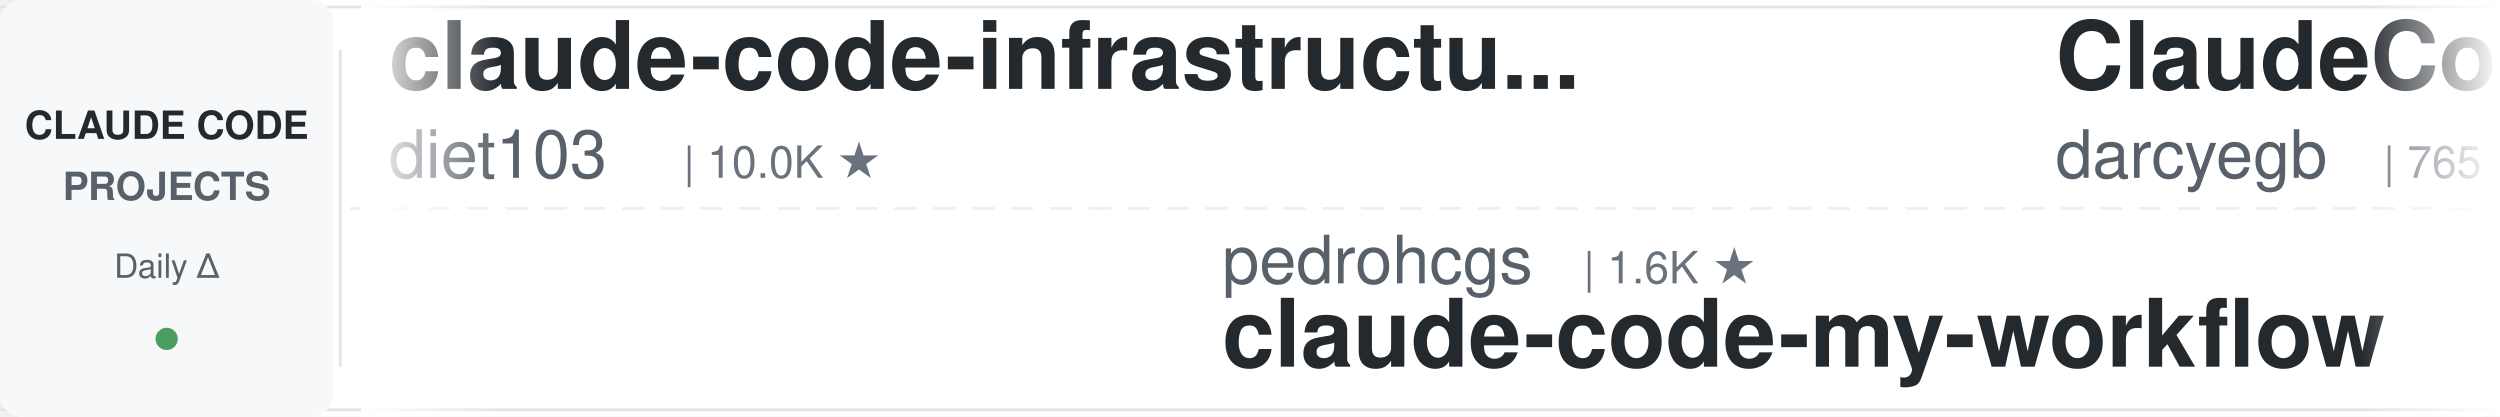
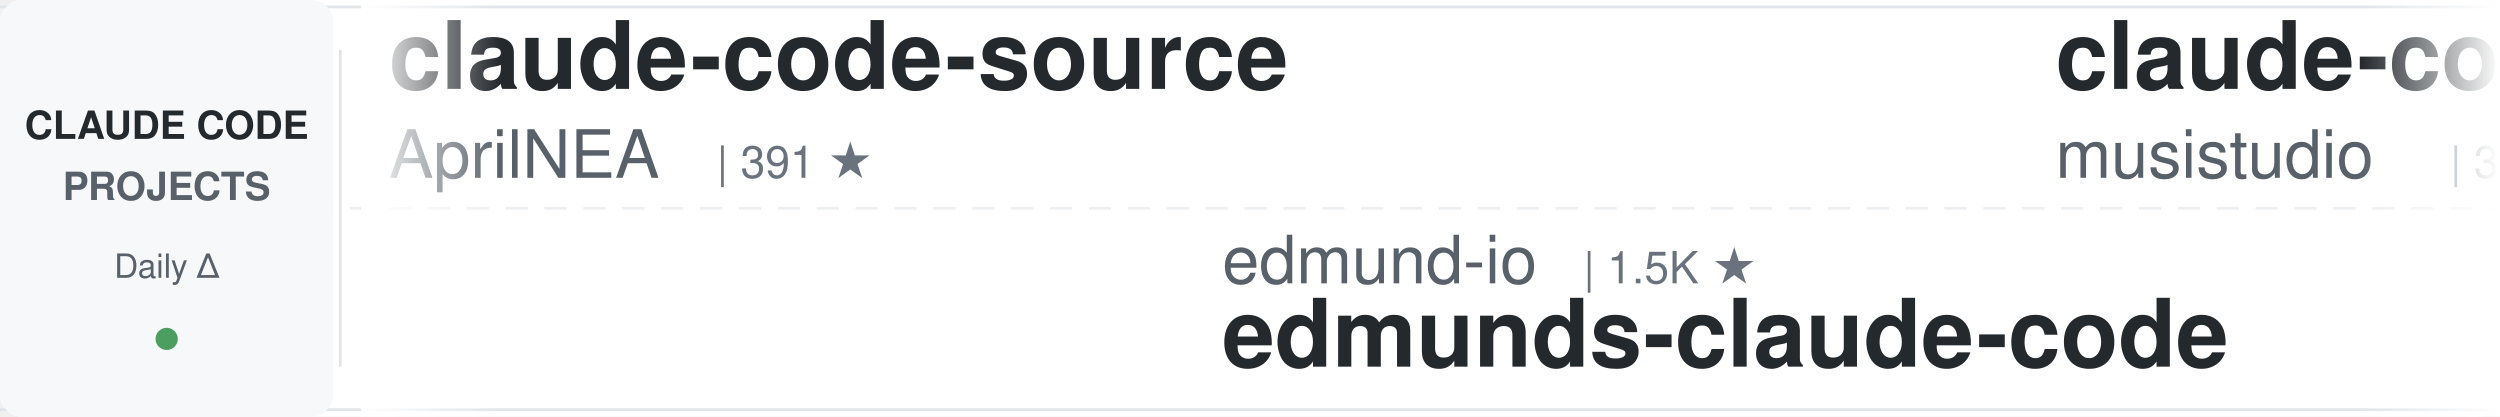
<svg xmlns="http://www.w3.org/2000/svg" width="900" height="150">
  <defs>
    <linearGradient id="leftFade" x1="0%" y1="0%" x2="100%" y2="0%">
      <stop offset="0%" style="stop-color:#ffffff;stop-opacity:1" />
      <stop offset="100%" style="stop-color:#ffffff;stop-opacity:0" />
    </linearGradient>
    <linearGradient id="rightFade" x1="0%" y1="0%" x2="100%" y2="0%">
      <stop offset="0%" style="stop-color:#ffffff;stop-opacity:0" />
      <stop offset="100%" style="stop-color:#ffffff;stop-opacity:1" />
    </linearGradient>
  </defs>
  <rect width="900" height="150" fill="#ffffff" rx="8" />
  <rect x="0" y="2" width="900" height="1" fill="#e1e4e8" />
  <rect x="0" y="147" width="900" height="1" fill="#e1e4e8" />
  <line x1="0" y1="75" x2="900" y2="75" stroke="#e1e4e8" stroke-width="1" stroke-dasharray="8 6" opacity="0.6" />
  <rect x="0" y="0" width="120" height="150" fill="#f6f8fa" rx="8" />
  <text x="60" y="50" font-family="-apple-system, BlinkMacSystemFont, 'Segoe UI', Helvetica, Arial, sans-serif" font-size="14" font-weight="600" fill="#24292e" text-anchor="middle">CLAUDE CODE</text>
  <text x="60" y="72" font-family="-apple-system, BlinkMacSystemFont, 'Segoe UI', Helvetica, Arial, sans-serif" font-size="14" font-weight="600" fill="#586069" text-anchor="middle">PROJECTS</text>
  <text x="60" y="100" font-family="-apple-system, BlinkMacSystemFont, 'Segoe UI', Helvetica, Arial, sans-serif" font-size="12" font-weight="500" fill="#586069" text-anchor="middle">Daily Δ</text>
  <circle cx="60" cy="122" r="4" fill="#22863a" opacity="0.8" />
  <rect x="122" y="18" width="1" height="114" fill="#e1e4e8" />
  <clipPath id="tickerClip">
    <rect x="130" y="0" width="770" height="150" />
  </clipPath>
  <g clip-path="url(#tickerClip)">
    <g id="tickerItems">
      <animateTransform attributeName="transform" attributeType="XML" type="translate" from="0 0" to="-3000 0" dur="54s" repeatCount="indefinite" />
      <g transform="translate(0, 0)">
-         <text x="140" y="32" font-family="-apple-system, BlinkMacSystemFont, 'Segoe UI', Helvetica, Arial, sans-serif" font-size="34" font-weight="600" fill="#24292e">claude-code-infrastructu...</text>
-         <text x="140" y="64" font-family="-apple-system, BlinkMacSystemFont, 'Segoe UI', Helvetica, Arial, sans-serif" font-size="24" font-weight="400" fill="#586069">diet103</text>
-         <text x="246" y="64" font-family="-apple-system, BlinkMacSystemFont, 'Segoe UI', Helvetica, Arial, sans-serif" font-size="16" font-weight="500" fill="#6a737d">| 10.0K ★</text>
+         <text x="140" y="32" font-family="-apple-system, BlinkMacSystemFont, 'Segoe UI', Helvetica, Arial, sans-serif" font-size="34" font-weight="600" fill="#24292e">claude-code-source</text>
+         <text x="140" y="64" font-family="-apple-system, BlinkMacSystemFont, 'Segoe UI', Helvetica, Arial, sans-serif" font-size="24" font-weight="400" fill="#586069">AprilNEA</text>
+         <text x="258" y="64" font-family="-apple-system, BlinkMacSystemFont, 'Segoe UI', Helvetica, Arial, sans-serif" font-size="16" font-weight="500" fill="#6a737d">| 391 ★</text>
      </g>
      <g transform="translate(300, 0)">
-         <text x="140" y="102" font-family="-apple-system, BlinkMacSystemFont, 'Segoe UI', Helvetica, Arial, sans-serif" font-size="24" font-weight="400" fill="#586069">pedrohcgs</text>
-         <text x="270" y="102" font-family="-apple-system, BlinkMacSystemFont, 'Segoe UI', Helvetica, Arial, sans-serif" font-size="16" font-weight="500" fill="#6a737d">| 1.6K ★</text>
-         <text x="140" y="132" font-family="-apple-system, BlinkMacSystemFont, 'Segoe UI', Helvetica, Arial, sans-serif" font-size="34" font-weight="600" fill="#24292e">claude-code-my-workflow</text>
+         <text x="140" y="102" font-family="-apple-system, BlinkMacSystemFont, 'Segoe UI', Helvetica, Arial, sans-serif" font-size="24" font-weight="400" fill="#586069">edmund-io</text>
+         <text x="270" y="102" font-family="-apple-system, BlinkMacSystemFont, 'Segoe UI', Helvetica, Arial, sans-serif" font-size="16" font-weight="500" fill="#6a737d">| 1.5K ★</text>
+         <text x="140" y="132" font-family="-apple-system, BlinkMacSystemFont, 'Segoe UI', Helvetica, Arial, sans-serif" font-size="34" font-weight="600" fill="#24292e">edmunds-claude-code</text>
      </g>
      <g transform="translate(600, 0)">
-         <text x="140" y="32" font-family="-apple-system, BlinkMacSystemFont, 'Segoe UI', Helvetica, Arial, sans-serif" font-size="34" font-weight="600" fill="#24292e">ClaudeCodeAgents</text>
-         <text x="140" y="64" font-family="-apple-system, BlinkMacSystemFont, 'Segoe UI', Helvetica, Arial, sans-serif" font-size="24" font-weight="400" fill="#586069">darcyegb</text>
-         <text x="258" y="64" font-family="-apple-system, BlinkMacSystemFont, 'Segoe UI', Helvetica, Arial, sans-serif" font-size="16" font-weight="500" fill="#6a737d">| 765 ★</text>
+         <text x="140" y="32" font-family="-apple-system, BlinkMacSystemFont, 'Segoe UI', Helvetica, Arial, sans-serif" font-size="34" font-weight="600" fill="#24292e">claude-code-router</text>
+         <text x="140" y="64" font-family="-apple-system, BlinkMacSystemFont, 'Segoe UI', Helvetica, Arial, sans-serif" font-size="24" font-weight="400" fill="#586069">musistudio</text>
+         <text x="282" y="64" font-family="-apple-system, BlinkMacSystemFont, 'Segoe UI', Helvetica, Arial, sans-serif" font-size="16" font-weight="500" fill="#6a737d">| 37.4K ★</text>
      </g>
      <g transform="translate(900, 0)">
-         <text x="140" y="102" font-family="-apple-system, BlinkMacSystemFont, 'Segoe UI', Helvetica, Arial, sans-serif" font-size="24" font-weight="400" fill="#586069">andrew-kramer-inno</text>
-         <text x="378" y="102" font-family="-apple-system, BlinkMacSystemFont, 'Segoe UI', Helvetica, Arial, sans-serif" font-size="16" font-weight="500" fill="#6a737d">| 595 ★</text>
-         <text x="140" y="132" font-family="-apple-system, BlinkMacSystemFont, 'Segoe UI', Helvetica, Arial, sans-serif" font-size="34" font-weight="600" fill="#24292e">claude-code-source-build</text>
+         <text x="140" y="102" font-family="-apple-system, BlinkMacSystemFont, 'Segoe UI', Helvetica, Arial, sans-serif" font-size="24" font-weight="400" fill="#586069">luyao618</text>
+         <text x="258" y="102" font-family="-apple-system, BlinkMacSystemFont, 'Segoe UI', Helvetica, Arial, sans-serif" font-size="16" font-weight="500" fill="#6a737d">| 1.7K ★</text>
+         <text x="140" y="132" font-family="-apple-system, BlinkMacSystemFont, 'Segoe UI', Helvetica, Arial, sans-serif" font-size="34" font-weight="600" fill="#24292e">Claude-Code-Source-Study</text>
      </g>
      <g transform="translate(1200, 0)">
-         <text x="140" y="32" font-family="-apple-system, BlinkMacSystemFont, 'Segoe UI', Helvetica, Arial, sans-serif" font-size="34" font-weight="600" fill="#24292e">Claude-Code-Game-Studios</text>
-         <text x="140" y="64" font-family="-apple-system, BlinkMacSystemFont, 'Segoe UI', Helvetica, Arial, sans-serif" font-size="24" font-weight="400" fill="#586069">Donchitos</text>
-         <text x="270" y="64" font-family="-apple-system, BlinkMacSystemFont, 'Segoe UI', Helvetica, Arial, sans-serif" font-size="16" font-weight="500" fill="#6a737d">| 25.3K ★</text>
+         <text x="140" y="32" font-family="-apple-system, BlinkMacSystemFont, 'Segoe UI', Helvetica, Arial, sans-serif" font-size="34" font-weight="600" fill="#24292e">everything-claude-code-z...</text>
+         <text x="140" y="64" font-family="-apple-system, BlinkMacSystemFont, 'Segoe UI', Helvetica, Arial, sans-serif" font-size="24" font-weight="400" fill="#586069">xu-xiang</text>
+         <text x="258" y="64" font-family="-apple-system, BlinkMacSystemFont, 'Segoe UI', Helvetica, Arial, sans-serif" font-size="16" font-weight="500" fill="#6a737d">| 2.0K ★</text>
      </g>
      <g transform="translate(1500, 0)">
-         <text x="140" y="102" font-family="-apple-system, BlinkMacSystemFont, 'Segoe UI', Helvetica, Arial, sans-serif" font-size="24" font-weight="400" fill="#586069">OneRedOak</text>
-         <text x="270" y="102" font-family="-apple-system, BlinkMacSystemFont, 'Segoe UI', Helvetica, Arial, sans-serif" font-size="16" font-weight="500" fill="#6a737d">| 3.9K ★</text>
-         <text x="140" y="132" font-family="-apple-system, BlinkMacSystemFont, 'Segoe UI', Helvetica, Arial, sans-serif" font-size="34" font-weight="600" fill="#24292e">claude-code-workflows</text>
+         <text x="140" y="102" font-family="-apple-system, BlinkMacSystemFont, 'Segoe UI', Helvetica, Arial, sans-serif" font-size="24" font-weight="400" fill="#586069">centminmod</text>
+         <text x="282" y="102" font-family="-apple-system, BlinkMacSystemFont, 'Segoe UI', Helvetica, Arial, sans-serif" font-size="16" font-weight="500" fill="#6a737d">| 2.6K ★</text>
+         <text x="140" y="132" font-family="-apple-system, BlinkMacSystemFont, 'Segoe UI', Helvetica, Arial, sans-serif" font-size="34" font-weight="600" fill="#24292e">my-claude-code-setup</text>
      </g>
      <g transform="translate(1800, 0)">
-         <text x="140" y="32" font-family="-apple-system, BlinkMacSystemFont, 'Segoe UI', Helvetica, Arial, sans-serif" font-size="34" font-weight="600" fill="#24292e">arcads-claude-code</text>
-         <text x="140" y="64" font-family="-apple-system, BlinkMacSystemFont, 'Segoe UI', Helvetica, Arial, sans-serif" font-size="24" font-weight="400" fill="#586069">krusemediallc</text>
-         <text x="318" y="64" font-family="-apple-system, BlinkMacSystemFont, 'Segoe UI', Helvetica, Arial, sans-serif" font-size="16" font-weight="500" fill="#6a737d">| 1.5K ★</text>
+         <text x="140" y="32" font-family="-apple-system, BlinkMacSystemFont, 'Segoe UI', Helvetica, Arial, sans-serif" font-size="34" font-weight="600" fill="#24292e">Dive-into-Claude-Code</text>
+         <text x="140" y="64" font-family="-apple-system, BlinkMacSystemFont, 'Segoe UI', Helvetica, Arial, sans-serif" font-size="24" font-weight="400" fill="#586069">VILA-Lab</text>
+         <text x="258" y="64" font-family="-apple-system, BlinkMacSystemFont, 'Segoe UI', Helvetica, Arial, sans-serif" font-size="16" font-weight="500" fill="#6a737d">| 2.1K ★</text>
      </g>
      <g transform="translate(2100, 0)">
-         <text x="140" y="102" font-family="-apple-system, BlinkMacSystemFont, 'Segoe UI', Helvetica, Arial, sans-serif" font-size="24" font-weight="400" fill="#586069">Windy3f3f3f3f</text>
-         <text x="318" y="102" font-family="-apple-system, BlinkMacSystemFont, 'Segoe UI', Helvetica, Arial, sans-serif" font-size="16" font-weight="500" fill="#6a737d">| 2.7K ★</text>
-         <text x="140" y="132" font-family="-apple-system, BlinkMacSystemFont, 'Segoe UI', Helvetica, Arial, sans-serif" font-size="34" font-weight="600" fill="#24292e">claude-code-from-scratch</text>
+         <text x="140" y="102" font-family="-apple-system, BlinkMacSystemFont, 'Segoe UI', Helvetica, Arial, sans-serif" font-size="24" font-weight="400" fill="#586069">rohitg00</text>
+         <text x="258" y="102" font-family="-apple-system, BlinkMacSystemFont, 'Segoe UI', Helvetica, Arial, sans-serif" font-size="16" font-weight="500" fill="#6a737d">| 2.6K ★</text>
+         <text x="140" y="132" font-family="-apple-system, BlinkMacSystemFont, 'Segoe UI', Helvetica, Arial, sans-serif" font-size="34" font-weight="600" fill="#24292e">awesome-claude-code-tool...</text>
      </g>
      <g transform="translate(2400, 0)">
-         <text x="140" y="32" font-family="-apple-system, BlinkMacSystemFont, 'Segoe UI', Helvetica, Arial, sans-serif" font-size="34" font-weight="600" fill="#24292e">awesome-claude-code-tool...</text>
-         <text x="140" y="64" font-family="-apple-system, BlinkMacSystemFont, 'Segoe UI', Helvetica, Arial, sans-serif" font-size="24" font-weight="400" fill="#586069">rohitg00</text>
-         <text x="258" y="64" font-family="-apple-system, BlinkMacSystemFont, 'Segoe UI', Helvetica, Arial, sans-serif" font-size="16" font-weight="500" fill="#6a737d">| 2.6K ★</text>
+         <text x="140" y="32" font-family="-apple-system, BlinkMacSystemFont, 'Segoe UI', Helvetica, Arial, sans-serif" font-size="34" font-weight="600" fill="#24292e">claude-code-ultimate-gui...</text>
+         <text x="140" y="64" font-family="-apple-system, BlinkMacSystemFont, 'Segoe UI', Helvetica, Arial, sans-serif" font-size="24" font-weight="400" fill="#586069">FlorianBruniaux</text>
+         <text x="342" y="64" font-family="-apple-system, BlinkMacSystemFont, 'Segoe UI', Helvetica, Arial, sans-serif" font-size="16" font-weight="500" fill="#6a737d">| 6.0K ★</text>
      </g>
      <g transform="translate(2700, 0)">
-         <text x="140" y="102" font-family="-apple-system, BlinkMacSystemFont, 'Segoe UI', Helvetica, Arial, sans-serif" font-size="24" font-weight="400" fill="#586069">Chachamaru127</text>
-         <text x="318" y="102" font-family="-apple-system, BlinkMacSystemFont, 'Segoe UI', Helvetica, Arial, sans-serif" font-size="16" font-weight="500" fill="#6a737d">| 3.1K ★</text>
-         <text x="140" y="132" font-family="-apple-system, BlinkMacSystemFont, 'Segoe UI', Helvetica, Arial, sans-serif" font-size="34" font-weight="600" fill="#24292e">claude-code-harness</text>
+         <text x="140" y="102" font-family="-apple-system, BlinkMacSystemFont, 'Segoe UI', Helvetica, Arial, sans-serif" font-size="24" font-weight="400" fill="#586069">davila7</text>
+         <text x="246" y="102" font-family="-apple-system, BlinkMacSystemFont, 'Segoe UI', Helvetica, Arial, sans-serif" font-size="16" font-weight="500" fill="#6a737d">| 30.9K ★</text>
+         <text x="140" y="132" font-family="-apple-system, BlinkMacSystemFont, 'Segoe UI', Helvetica, Arial, sans-serif" font-size="34" font-weight="600" fill="#24292e">claude-code-templates</text>
      </g>
      <g transform="translate(3000, 0)">
-         <text x="140" y="32" font-family="-apple-system, BlinkMacSystemFont, 'Segoe UI', Helvetica, Arial, sans-serif" font-size="34" font-weight="600" fill="#24292e">claude-code-infrastructu...</text>
-         <text x="140" y="64" font-family="-apple-system, BlinkMacSystemFont, 'Segoe UI', Helvetica, Arial, sans-serif" font-size="24" font-weight="400" fill="#586069">diet103</text>
-         <text x="246" y="64" font-family="-apple-system, BlinkMacSystemFont, 'Segoe UI', Helvetica, Arial, sans-serif" font-size="16" font-weight="500" fill="#6a737d">| 10.0K ★</text>
+         <text x="140" y="32" font-family="-apple-system, BlinkMacSystemFont, 'Segoe UI', Helvetica, Arial, sans-serif" font-size="34" font-weight="600" fill="#24292e">claude-code-source</text>
+         <text x="140" y="64" font-family="-apple-system, BlinkMacSystemFont, 'Segoe UI', Helvetica, Arial, sans-serif" font-size="24" font-weight="400" fill="#586069">AprilNEA</text>
+         <text x="258" y="64" font-family="-apple-system, BlinkMacSystemFont, 'Segoe UI', Helvetica, Arial, sans-serif" font-size="16" font-weight="500" fill="#6a737d">| 391 ★</text>
      </g>
      <g transform="translate(3300, 0)">
-         <text x="140" y="102" font-family="-apple-system, BlinkMacSystemFont, 'Segoe UI', Helvetica, Arial, sans-serif" font-size="24" font-weight="400" fill="#586069">pedrohcgs</text>
-         <text x="270" y="102" font-family="-apple-system, BlinkMacSystemFont, 'Segoe UI', Helvetica, Arial, sans-serif" font-size="16" font-weight="500" fill="#6a737d">| 1.6K ★</text>
-         <text x="140" y="132" font-family="-apple-system, BlinkMacSystemFont, 'Segoe UI', Helvetica, Arial, sans-serif" font-size="34" font-weight="600" fill="#24292e">claude-code-my-workflow</text>
+         <text x="140" y="102" font-family="-apple-system, BlinkMacSystemFont, 'Segoe UI', Helvetica, Arial, sans-serif" font-size="24" font-weight="400" fill="#586069">edmund-io</text>
+         <text x="270" y="102" font-family="-apple-system, BlinkMacSystemFont, 'Segoe UI', Helvetica, Arial, sans-serif" font-size="16" font-weight="500" fill="#6a737d">| 1.5K ★</text>
+         <text x="140" y="132" font-family="-apple-system, BlinkMacSystemFont, 'Segoe UI', Helvetica, Arial, sans-serif" font-size="34" font-weight="600" fill="#24292e">edmunds-claude-code</text>
      </g>
      <g transform="translate(3600, 0)">
-         <text x="140" y="32" font-family="-apple-system, BlinkMacSystemFont, 'Segoe UI', Helvetica, Arial, sans-serif" font-size="34" font-weight="600" fill="#24292e">ClaudeCodeAgents</text>
-         <text x="140" y="64" font-family="-apple-system, BlinkMacSystemFont, 'Segoe UI', Helvetica, Arial, sans-serif" font-size="24" font-weight="400" fill="#586069">darcyegb</text>
-         <text x="258" y="64" font-family="-apple-system, BlinkMacSystemFont, 'Segoe UI', Helvetica, Arial, sans-serif" font-size="16" font-weight="500" fill="#6a737d">| 765 ★</text>
+         <text x="140" y="32" font-family="-apple-system, BlinkMacSystemFont, 'Segoe UI', Helvetica, Arial, sans-serif" font-size="34" font-weight="600" fill="#24292e">claude-code-router</text>
+         <text x="140" y="64" font-family="-apple-system, BlinkMacSystemFont, 'Segoe UI', Helvetica, Arial, sans-serif" font-size="24" font-weight="400" fill="#586069">musistudio</text>
+         <text x="282" y="64" font-family="-apple-system, BlinkMacSystemFont, 'Segoe UI', Helvetica, Arial, sans-serif" font-size="16" font-weight="500" fill="#6a737d">| 37.4K ★</text>
      </g>
      <g transform="translate(3900, 0)">
-         <text x="140" y="102" font-family="-apple-system, BlinkMacSystemFont, 'Segoe UI', Helvetica, Arial, sans-serif" font-size="24" font-weight="400" fill="#586069">andrew-kramer-inno</text>
-         <text x="378" y="102" font-family="-apple-system, BlinkMacSystemFont, 'Segoe UI', Helvetica, Arial, sans-serif" font-size="16" font-weight="500" fill="#6a737d">| 595 ★</text>
-         <text x="140" y="132" font-family="-apple-system, BlinkMacSystemFont, 'Segoe UI', Helvetica, Arial, sans-serif" font-size="34" font-weight="600" fill="#24292e">claude-code-source-build</text>
+         <text x="140" y="102" font-family="-apple-system, BlinkMacSystemFont, 'Segoe UI', Helvetica, Arial, sans-serif" font-size="24" font-weight="400" fill="#586069">luyao618</text>
+         <text x="258" y="102" font-family="-apple-system, BlinkMacSystemFont, 'Segoe UI', Helvetica, Arial, sans-serif" font-size="16" font-weight="500" fill="#6a737d">| 1.7K ★</text>
+         <text x="140" y="132" font-family="-apple-system, BlinkMacSystemFont, 'Segoe UI', Helvetica, Arial, sans-serif" font-size="34" font-weight="600" fill="#24292e">Claude-Code-Source-Study</text>
      </g>
    </g>
  </g>
  <rect x="130" y="0" width="50" height="150" fill="url(#leftFade)" />
  <rect x="850" y="0" width="50" height="150" fill="url(#rightFade)" />
</svg>
